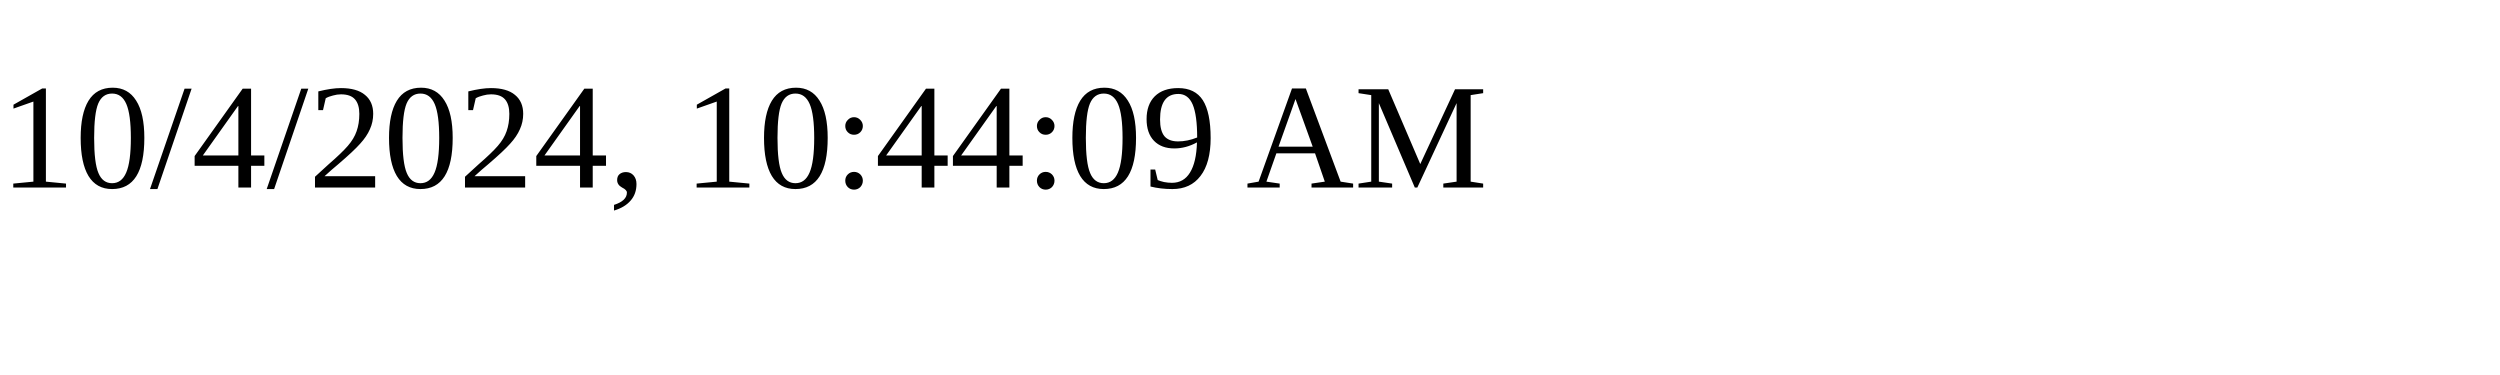
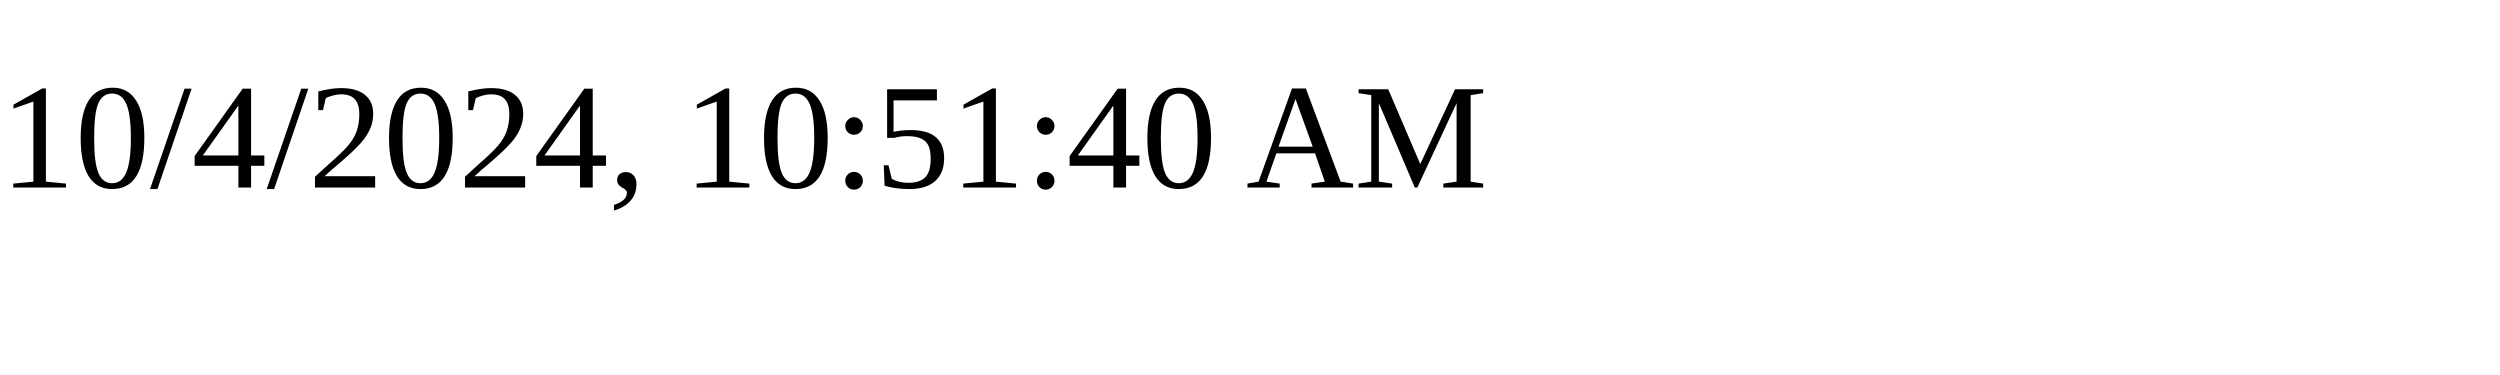
<svg xmlns="http://www.w3.org/2000/svg" height="30" width="200">
-   <text x="0" y="15">10/4/2024, 10:44:09 AM</text>
+   <text x="0" y="15">10/4/2024, 10:51:40 AM</text>
</svg>
